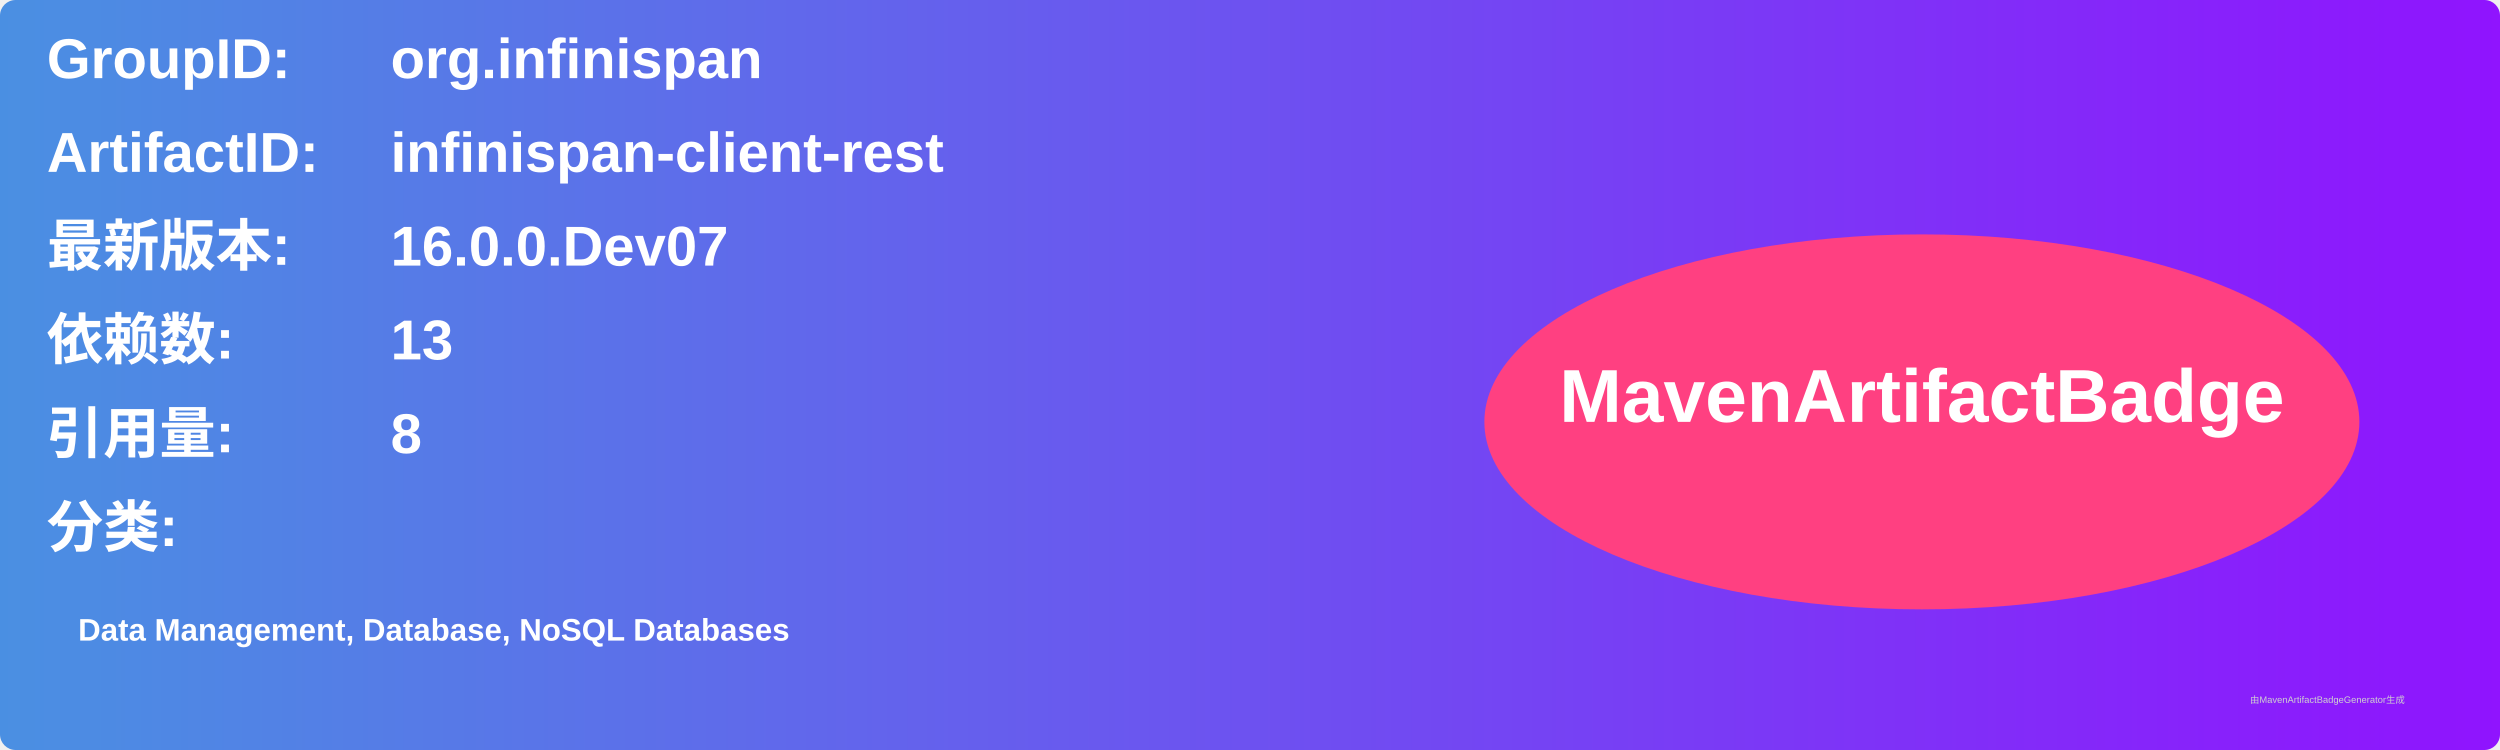
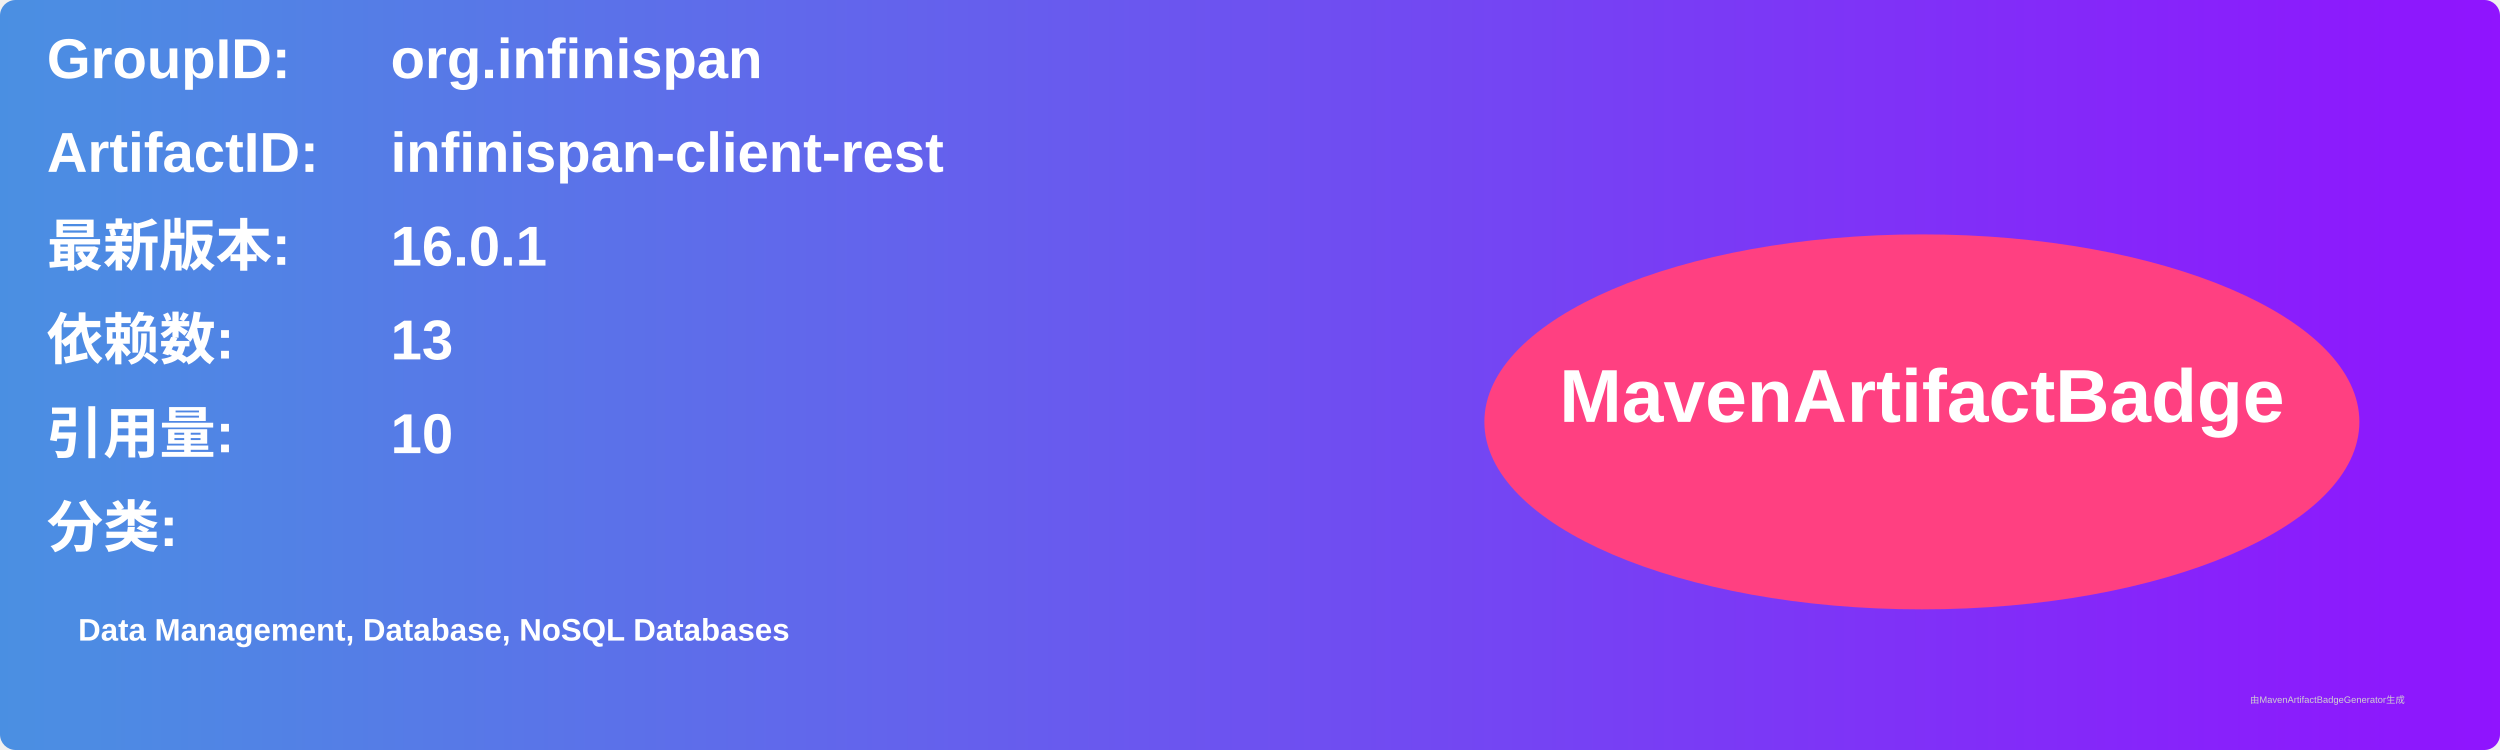
<svg xmlns="http://www.w3.org/2000/svg" width="800" height="240" viewBox="0 0 800 240">
  <linearGradient id="grad" x1="0%" y1="0%" x2="100%" y2="0%">
    <stop offset="0%" stop-color="#4a90e2" />
    <stop offset="100%" stop-color="#9013fe" />
  </linearGradient>
  <rect width="100%" height="100%" rx="5" ry="5" fill="url(#grad)" />
  <g transform="translate(15, 15)">
    <text x="0" y="10" font-family="Arial" font-size="18" fill="white" font-weight="bold" width="260">GroupID:</text>
    <text x="110" y="10" font-family="Arial" font-size="18" fill="white" font-weight="bold" width="460">org.infinispan</text>
    <text x="0" y="40" font-family="Arial" font-size="18" fill="white" font-weight="bold" width="260">ArtifactID:</text>
    <text x="110" y="40" font-family="Arial" font-size="18" fill="white" font-weight="bold" width="460">infinispan-client-rest</text>
    <text x="0" y="70" font-family="Arial" font-size="18" fill="white" font-weight="bold">最新版本:</text>
    <text x="110" y="70" font-family="Arial" font-size="18" fill="white" font-weight="bold">
-       <tspan font-weight="bold">16.0.0.Dev07</tspan>
+       <tspan font-weight="bold">16.0.1</tspan>
    </text>
    <text x="0" y="100" font-family="Arial" font-size="18" fill="white" font-weight="bold">依赖数: </text>
    <text x="110" y="100" font-family="Arial" font-size="18" fill="white">
      <tspan font-weight="bold">13</tspan>
    </text>
    <text x="0" y="130" font-family="Arial" font-size="18" fill="white" font-weight="bold">引用量: </text>
    <text x="110" y="130" font-family="Arial" font-size="18" fill="white">
-       <tspan font-weight="bold">8</tspan>
+       <tspan font-weight="bold">10</tspan>
    </text>
    <text x="0" y="160" font-family="Arial" font-size="18" fill="white" font-weight="bold">分类:</text>
    <text x="10" y="190" font-family="Arial" font-size="10" fill="white">
      <tspan font-weight="bold">Data Management, Database, NoSQL Databases</tspan>
    </text>
    <ellipse cx="600" cy="120" rx="140" ry="60" fill="#ff4081" />
    <text x="600" y="120" text-anchor="middle" font-family="Arial" font-size="24" fill="white" font-weight="bold">MavenArtifactBadge</text>
  </g>
  <text x="720" y="225" font-family="Arial" font-size="3" fill="#d0d0d0">由MavenArtifactBadgeGenerator生成</text>
</svg>
